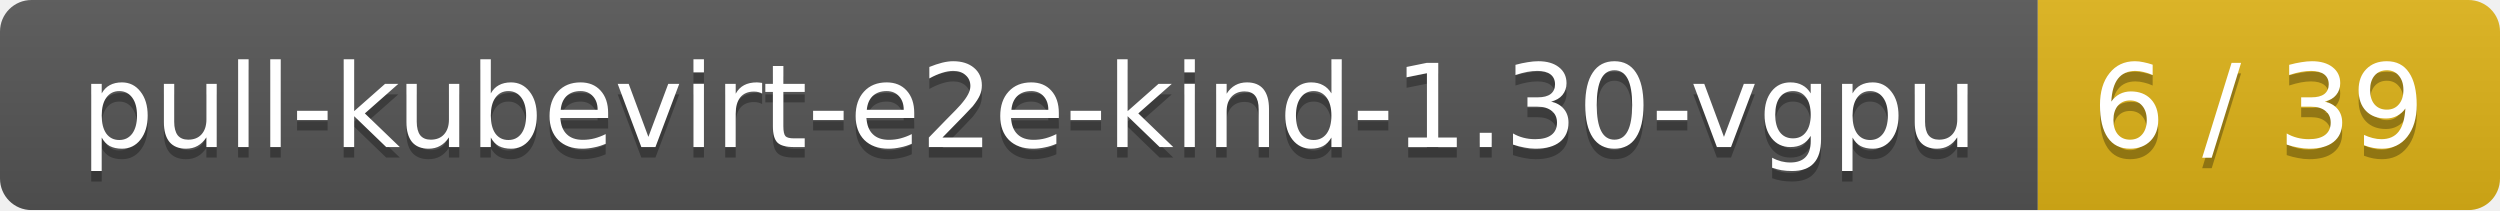
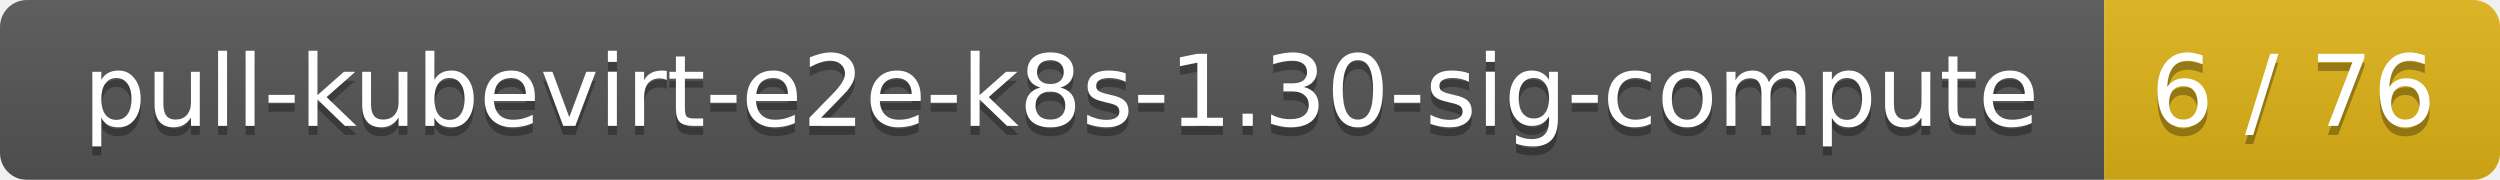
- <svg xmlns="http://www.w3.org/2000/svg" width="238" height="20">
+ <svg xmlns="http://www.w3.org/2000/svg" width="278" height="20">
  <linearGradient id="smooth" x2="0" y2="100%">
    <stop offset="0" stop-color="#bbb" stop-opacity=".1" />
    <stop offset="1" stop-opacity=".1" />
  </linearGradient>
  <mask id="round">
-     <rect width="238" height="20" rx="3" fill="#fff" />
+     <rect width="278" height="20" rx="3" fill="#fff" />
  </mask>
  <g mask="url(#round)">
-     <rect width="194" height="20" fill="#555" />
-     <rect x="194" width="44" height="20" fill="#dfb317" />
-     <rect width="238" height="20" fill="url(#smooth)" />
+     <rect width="234" height="20" fill="#555" />
+     <rect x="234" width="44" height="20" fill="#dfb317" />
+     <rect width="278" height="20" fill="url(#smooth)" />
  </g>
  <g fill="#fff" text-anchor="middle" font-family="DejaVu Sans,Verdana,Geneva,sans-serif" font-size="11">
-     <text x="98" y="15" fill="#010101" fill-opacity=".3">pull-kubevirt-e2e-kind-1.30-vgpu</text>
-     <text x="98" y="14">pull-kubevirt-e2e-kind-1.30-vgpu</text>
-     <text x="215" y="15" fill="#010101" fill-opacity=".3">6 / 39</text>
-     <text x="215" y="14">6 / 39</text>
+     <text x="118" y="15" fill="#010101" fill-opacity=".3">pull-kubevirt-e2e-k8s-1.30-sig-compute</text>
+     <text x="118" y="14">pull-kubevirt-e2e-k8s-1.30-sig-compute</text>
+     <text x="255" y="15" fill="#010101" fill-opacity=".3">6 / 76</text>
+     <text x="255" y="14">6 / 76</text>
  </g>
</svg>
